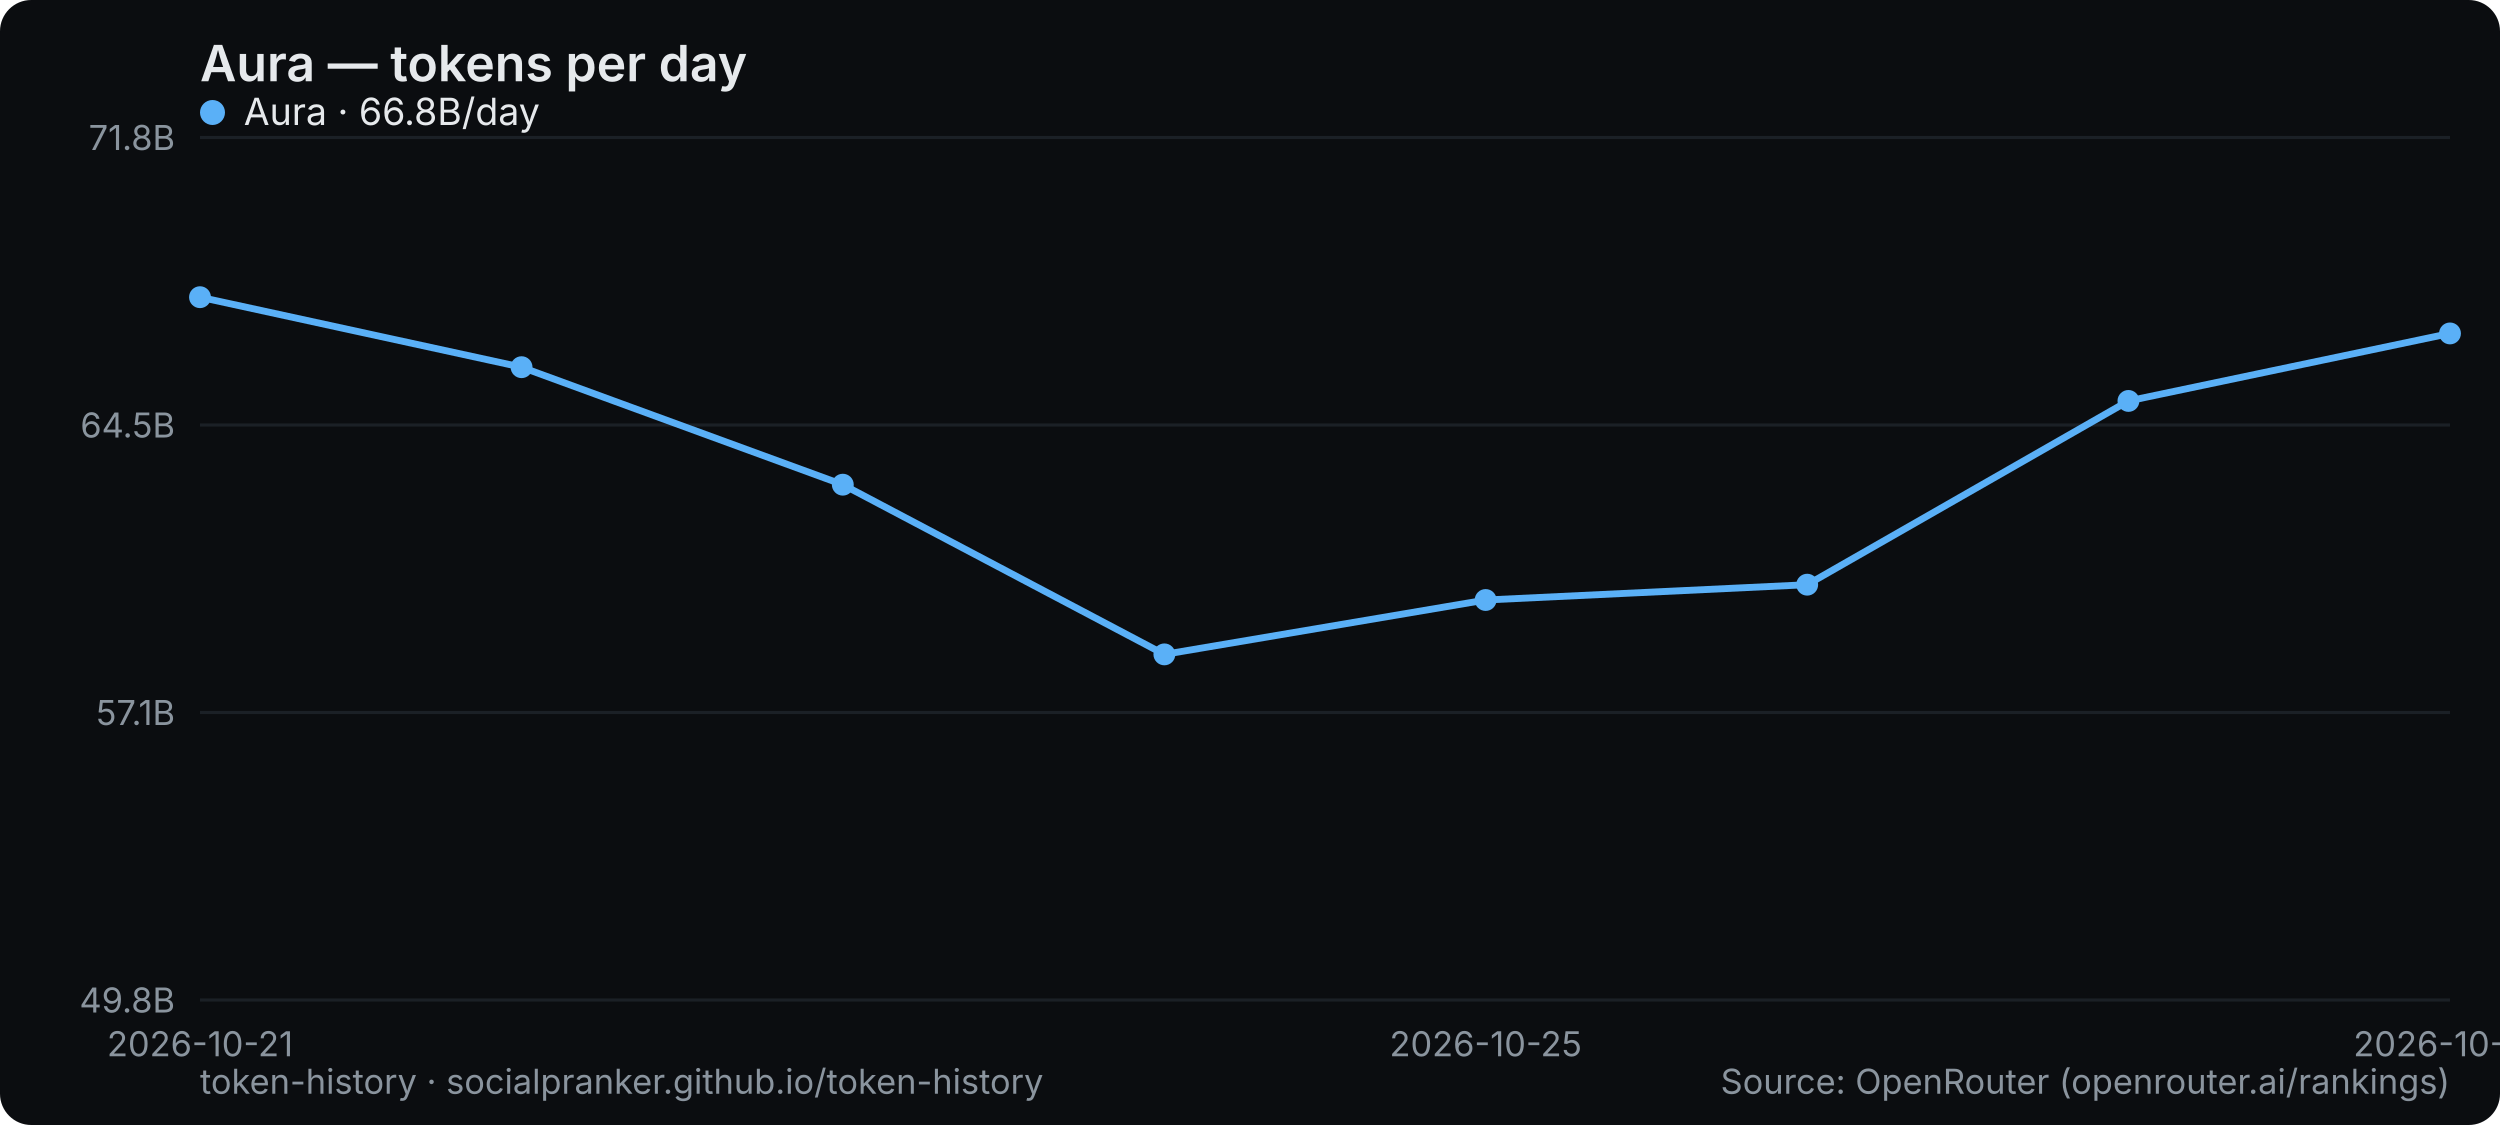
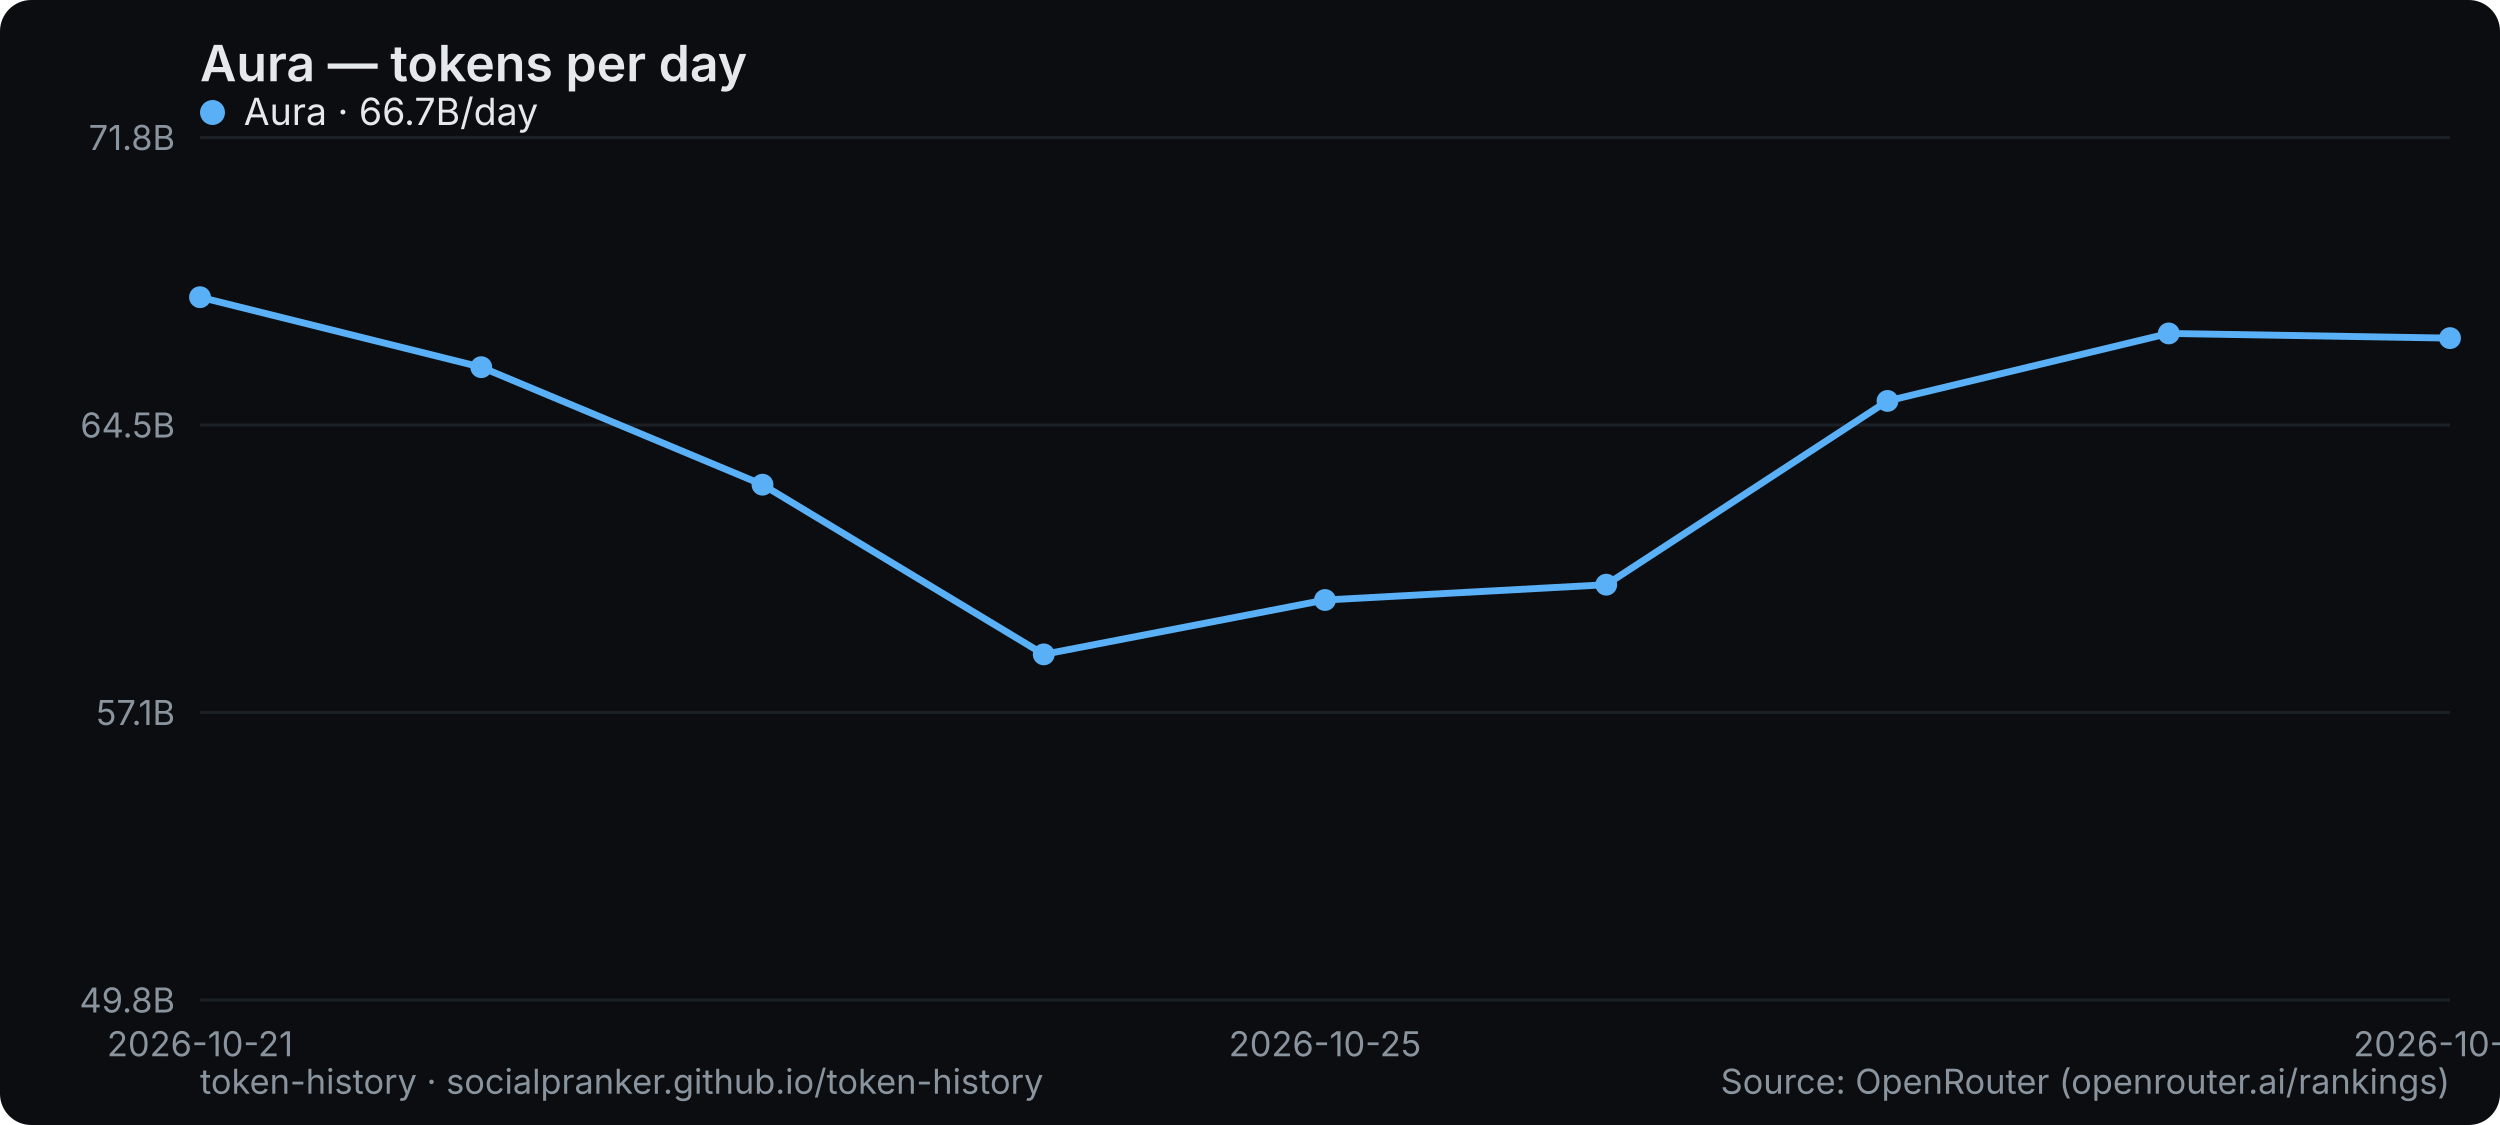
<svg xmlns="http://www.w3.org/2000/svg" width="800" height="360" viewBox="0 0 800 360" role="img" aria-label="Aura — tokens per day">
  <rect width="800" height="360" rx="10" fill="#0b0d10" />
  <text x="64" y="26" font-family="system-ui,-apple-system,Segoe UI,sans-serif" font-size="16" font-weight="600" fill="#e6e9ec">Aura — tokens per day</text>
  <line x1="64" y1="320" x2="784" y2="320" stroke="#1b2026" stroke-width="1" />
  <text x="56" y="324" text-anchor="end" font-family="system-ui,-apple-system,Segoe UI,sans-serif" font-size="11" fill="#8a949e">49.8B</text>
  <line x1="64" y1="228" x2="784" y2="228" stroke="#1b2026" stroke-width="1" />
  <text x="56" y="232" text-anchor="end" font-family="system-ui,-apple-system,Segoe UI,sans-serif" font-size="11" fill="#8a949e">57.1B</text>
  <line x1="64" y1="136" x2="784" y2="136" stroke="#1b2026" stroke-width="1" />
  <text x="56" y="140" text-anchor="end" font-family="system-ui,-apple-system,Segoe UI,sans-serif" font-size="11" fill="#8a949e">64.5B</text>
  <line x1="64" y1="44" x2="784" y2="44" stroke="#1b2026" stroke-width="1" />
  <text x="56" y="48" text-anchor="end" font-family="system-ui,-apple-system,Segoe UI,sans-serif" font-size="11" fill="#8a949e">71.8B</text>
  <text x="64" y="338" text-anchor="middle" font-family="system-ui,-apple-system,Segoe UI,sans-serif" font-size="11" fill="#8a949e">2026-10-21</text>
-   <text x="475.429" y="338" text-anchor="middle" font-family="system-ui,-apple-system,Segoe UI,sans-serif" font-size="11" fill="#8a949e">2026-10-25</text>
-   <text x="784" y="338" text-anchor="middle" font-family="system-ui,-apple-system,Segoe UI,sans-serif" font-size="11" fill="#8a949e">2026-10-28</text>
-   <polyline points="64.0,95.1 166.9,117.5 269.7,155.1 372.6,209.4 475.4,192.0 578.3,187.1 681.1,128.3 784.0,106.7" fill="none" stroke="#5ab0f7" stroke-width="2.2" stroke-linejoin="round" stroke-linecap="round" />
+   <text x="424" y="338" text-anchor="middle" font-family="system-ui,-apple-system,Segoe UI,sans-serif" font-size="11" fill="#8a949e">2026-10-25</text>
+   <text x="784" y="338" text-anchor="middle" font-family="system-ui,-apple-system,Segoe UI,sans-serif" font-size="11" fill="#8a949e">2026-10-29</text>
+   <polyline points="64.0,95.1 154.0,117.5 244.0,155.1 334.0,209.4 424.0,192.0 514.0,187.1 604.0,128.3 694.0,106.7 784.0,108.2" fill="none" stroke="#5ab0f7" stroke-width="2.2" stroke-linejoin="round" stroke-linecap="round" />
  <circle cx="64.0" cy="95.1" r="3.5" fill="#5ab0f7" />
-   <circle cx="166.9" cy="117.5" r="3.5" fill="#5ab0f7" />
-   <circle cx="269.7" cy="155.1" r="3.5" fill="#5ab0f7" />
-   <circle cx="372.6" cy="209.4" r="3.5" fill="#5ab0f7" />
-   <circle cx="475.4" cy="192.0" r="3.5" fill="#5ab0f7" />
-   <circle cx="578.3" cy="187.1" r="3.5" fill="#5ab0f7" />
-   <circle cx="681.1" cy="128.3" r="3.5" fill="#5ab0f7" />
-   <circle cx="784.0" cy="106.7" r="3.5" fill="#5ab0f7" />
+   <circle cx="154.0" cy="117.5" r="3.5" fill="#5ab0f7" />
+   <circle cx="244.0" cy="155.1" r="3.5" fill="#5ab0f7" />
+   <circle cx="334.0" cy="209.4" r="3.5" fill="#5ab0f7" />
+   <circle cx="424.0" cy="192.0" r="3.5" fill="#5ab0f7" />
+   <circle cx="514.0" cy="187.1" r="3.5" fill="#5ab0f7" />
+   <circle cx="604.0" cy="128.3" r="3.5" fill="#5ab0f7" />
+   <circle cx="694.0" cy="106.7" r="3.5" fill="#5ab0f7" />
+   <circle cx="784.0" cy="108.2" r="3.5" fill="#5ab0f7" />
  <g font-family="system-ui,-apple-system,Segoe UI,sans-serif" font-size="12">
    <circle cx="68" cy="36" r="4" fill="#5ab0f7" />
-     <text x="78" y="40" fill="#e6e9ec">Aura · 66.8B/day</text>
+     <text x="78" y="40" fill="#e6e9ec">Aura · 66.7B/day</text>
  </g>
  <text x="64" y="350" font-family="system-ui,-apple-system,Segoe UI,sans-serif" font-size="11" fill="#8a949e">token-history · socialpranker.github.io/token-history</text>
  <text x="784" y="350" text-anchor="end" font-family="system-ui,-apple-system,Segoe UI,sans-serif" font-size="11" fill="#8a949e">Source: OpenRouter (openrouter.ai/rankings)</text>
</svg>
